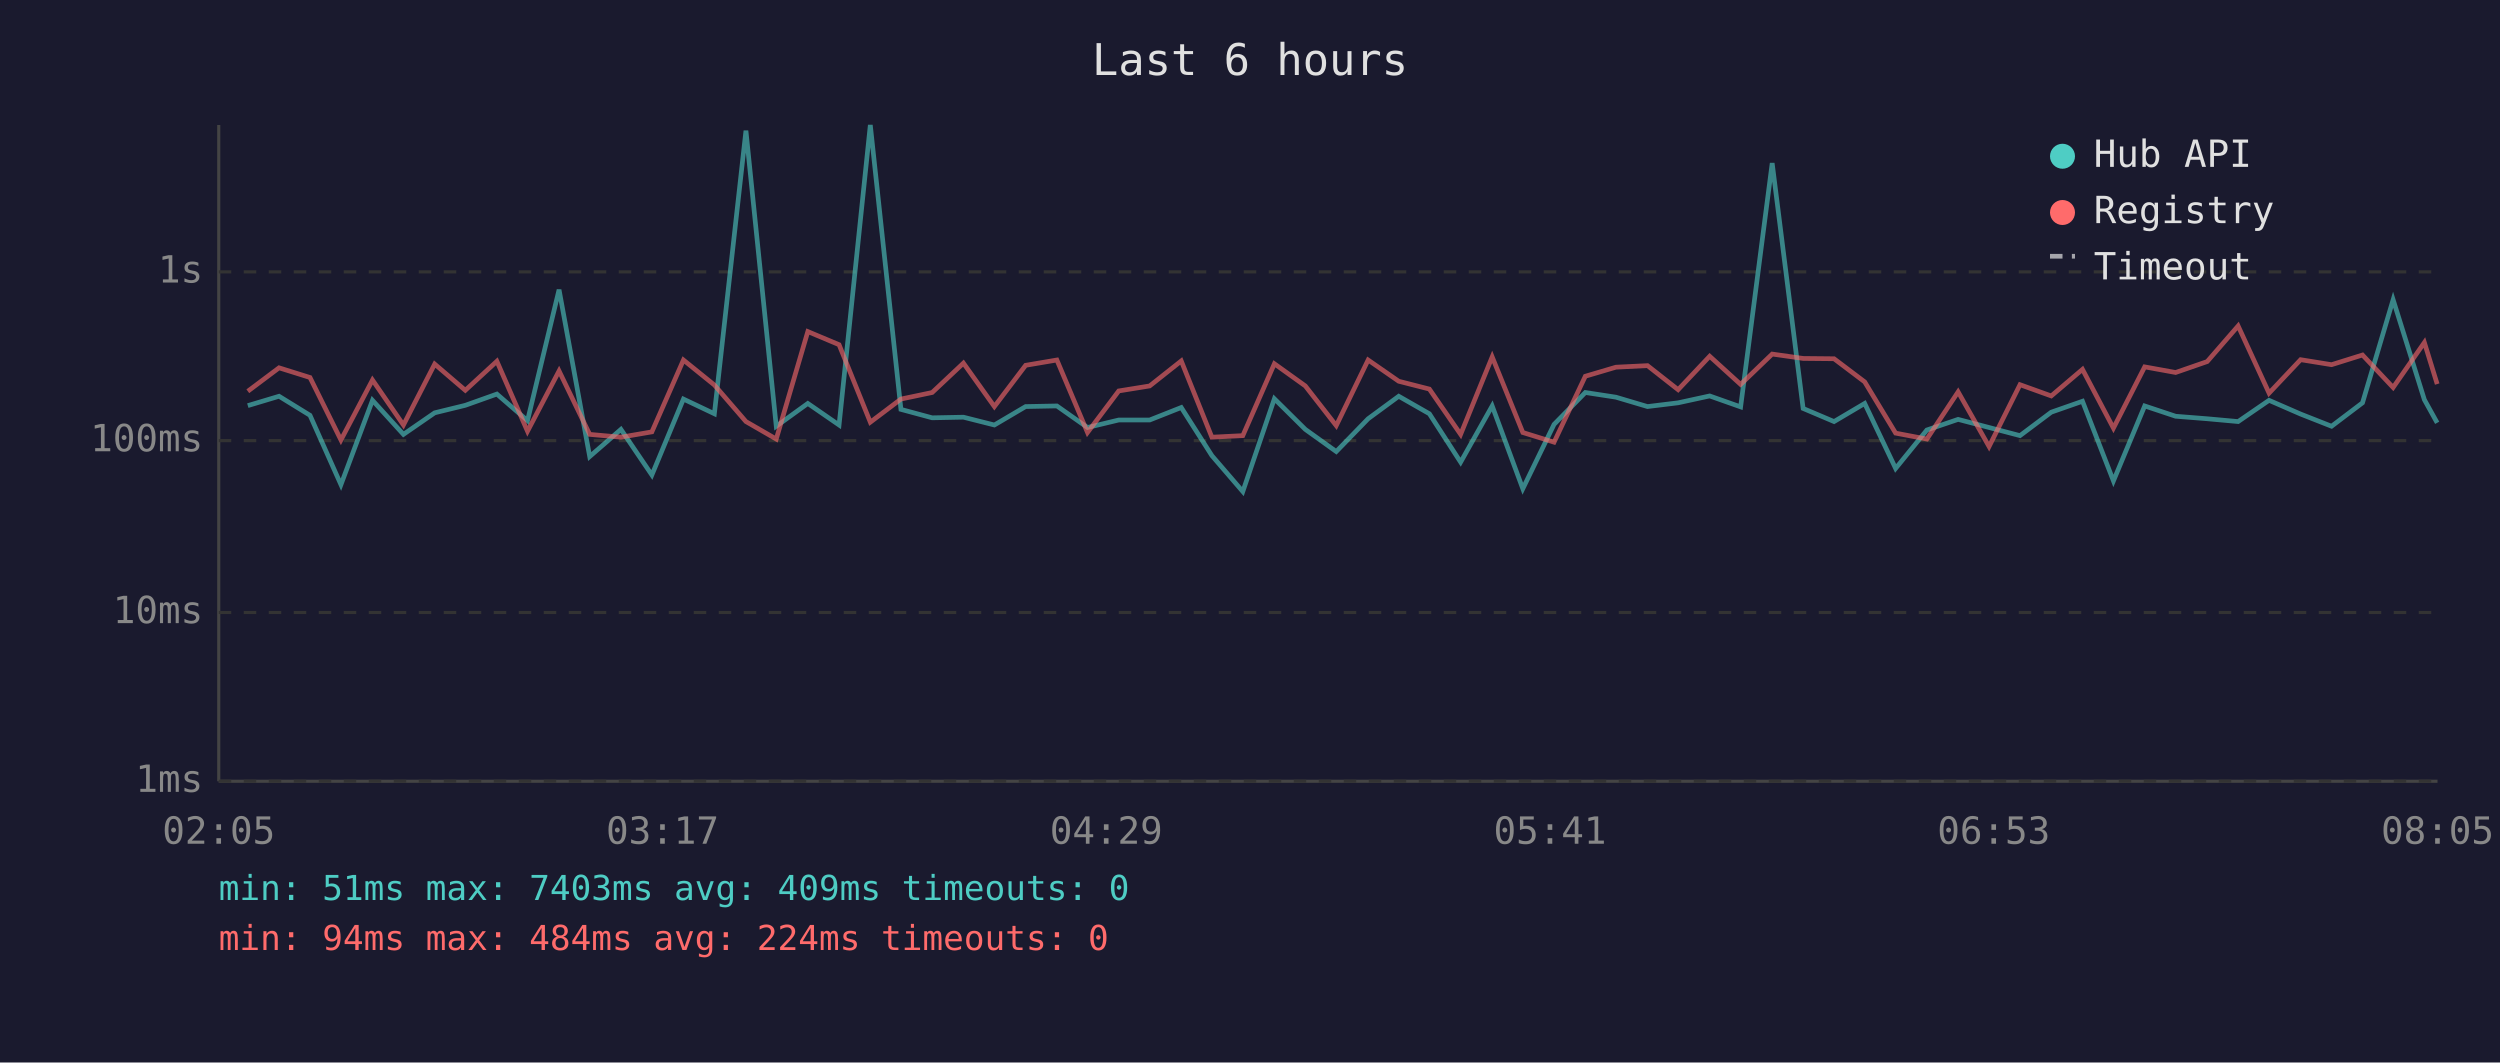
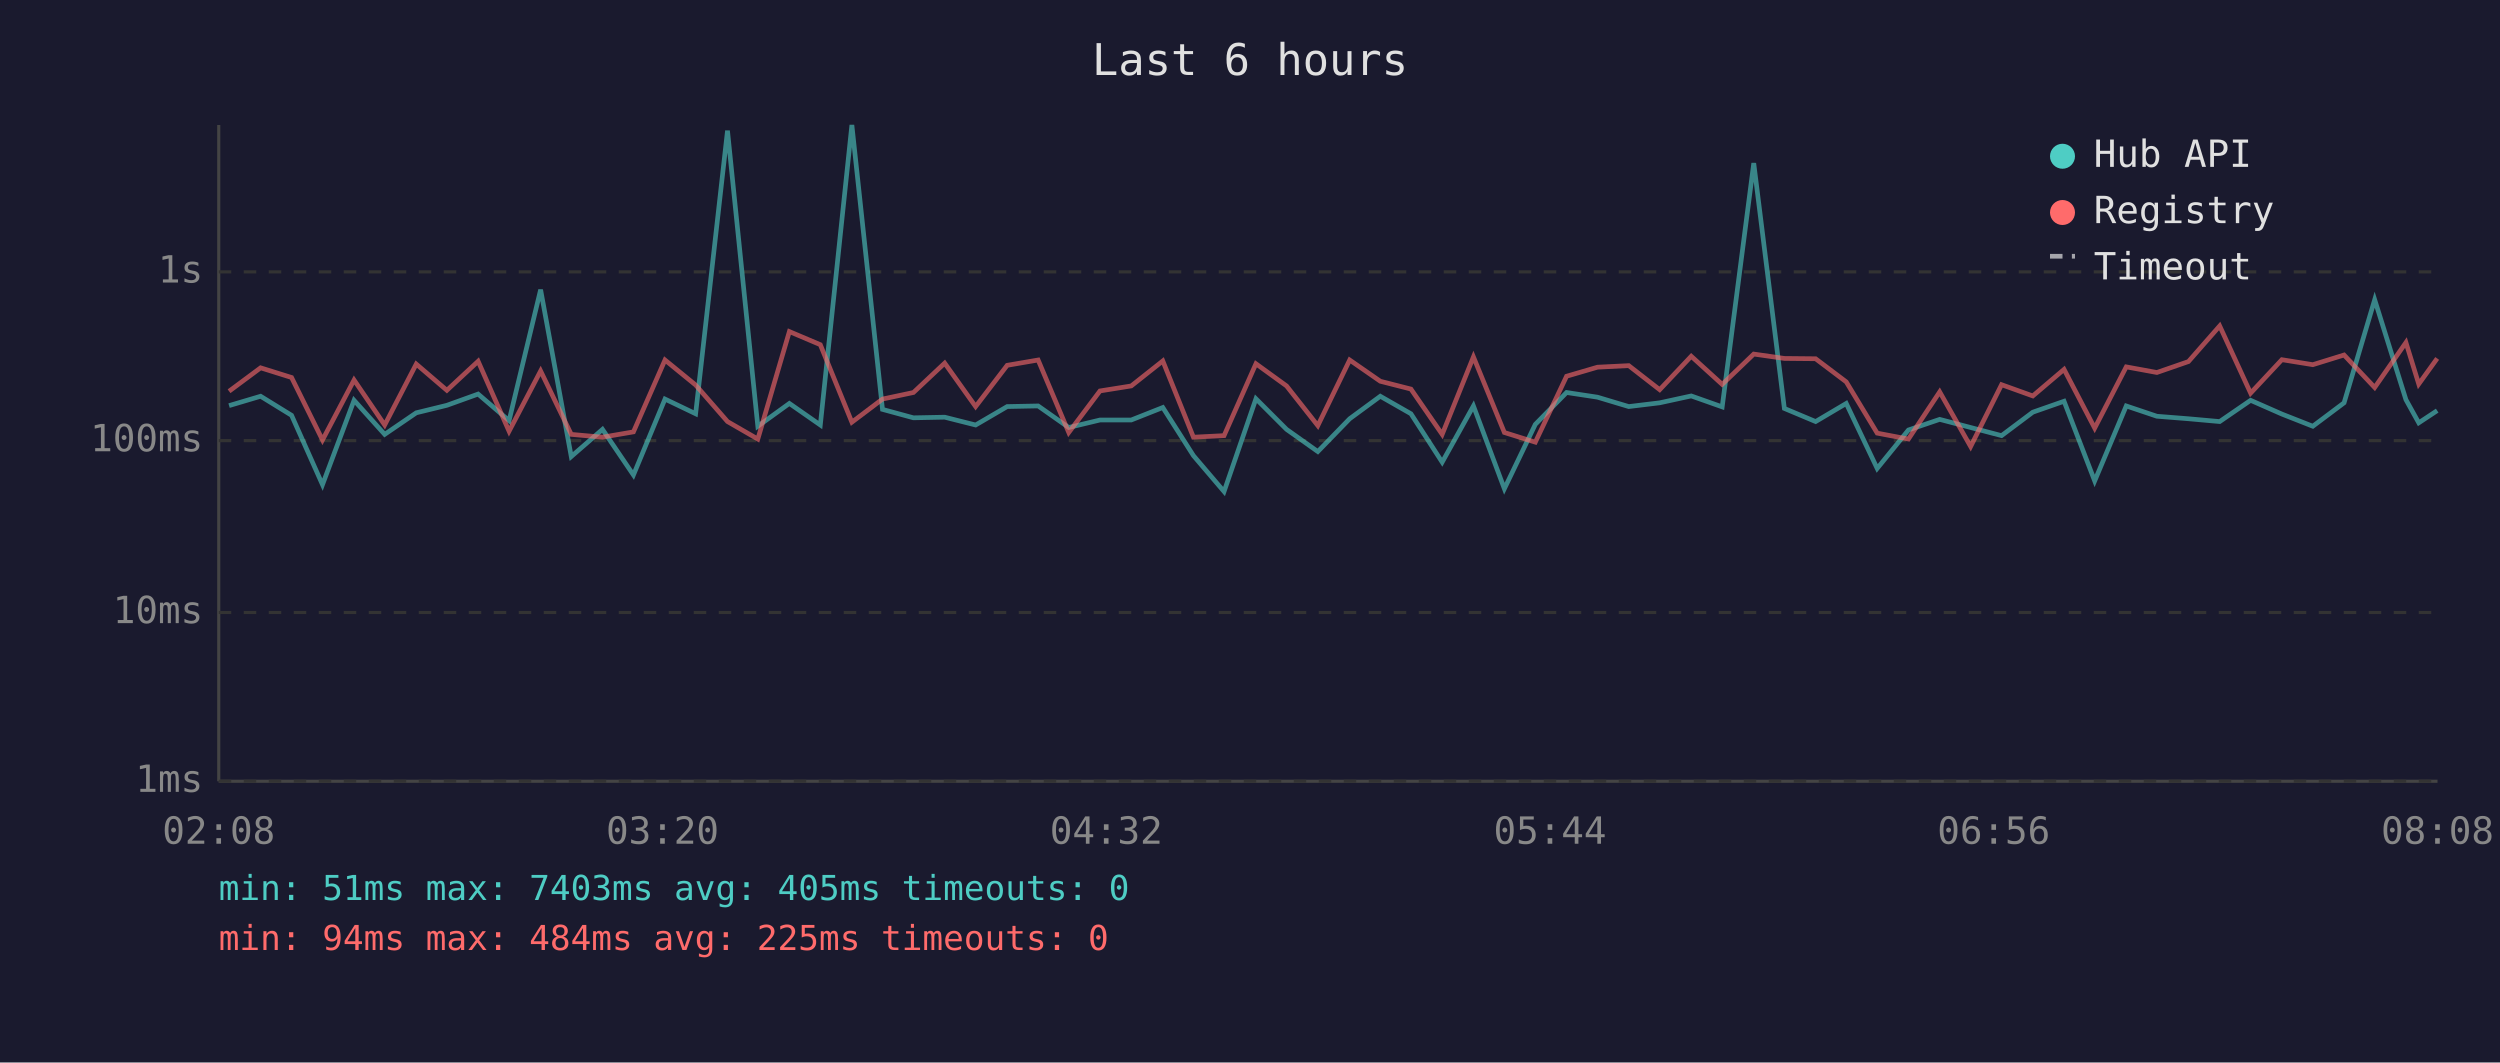
<svg xmlns="http://www.w3.org/2000/svg" viewBox="0 0 800 340" font-family="monospace" font-size="12">
  <rect width="800" height="340" fill="#1a1a2e" />
  <text x="400" y="24" fill="#e0e0e0" font-size="14" text-anchor="middle">Last 6 hours</text>
  <line x1="70" y1="40" x2="70" y2="250" stroke="#444" stroke-width="1" />
  <line x1="70" y1="250" x2="780" y2="250" stroke="#444" stroke-width="1" />
  <line x1="70" y1="250" x2="780" y2="250" stroke="#333" stroke-width="1" stroke-dasharray="4" />
  <text x="65" y="250" fill="#888" text-anchor="end" dominant-baseline="middle">1ms</text>
  <line x1="70" y1="196" x2="780" y2="196" stroke="#333" stroke-width="1" stroke-dasharray="4" />
  <text x="65" y="196" fill="#888" text-anchor="end" dominant-baseline="middle">10ms</text>
  <line x1="70" y1="141" x2="780" y2="141" stroke="#333" stroke-width="1" stroke-dasharray="4" />
  <text x="65" y="141" fill="#888" text-anchor="end" dominant-baseline="middle">100ms</text>
  <line x1="70" y1="87" x2="780" y2="87" stroke="#333" stroke-width="1" stroke-dasharray="4" />
  <text x="65" y="87" fill="#888" text-anchor="end" dominant-baseline="middle">1s</text>
-   <text x="70" y="270" fill="#888" text-anchor="middle">02:05</text>
-   <text x="212" y="270" fill="#888" text-anchor="middle">03:17</text>
-   <text x="354" y="270" fill="#888" text-anchor="middle">04:29</text>
-   <text x="496" y="270" fill="#888" text-anchor="middle">05:41</text>
-   <text x="638" y="270" fill="#888" text-anchor="middle">06:53</text>
-   <text x="780" y="270" fill="#888" text-anchor="middle">08:05</text>
-   <polyline points="79.3,129.8 89.3,126.8 99.2,132.9 109.1,155.1 119.2,128.1 129.1,139.0 139.1,132.1 148.9,129.7 159.0,126.1 168.8,134.6 178.9,92.7 188.7,146.1 198.7,137.4 208.6,152.0 218.7,127.7 228.6,132.4 238.7,41.8 248.4,136.4 258.5,129.1 268.5,136.0 278.5,40.0 288.3,131.0 298.3,133.7 308.3,133.5 318.2,136.0 328.2,130.1 338.2,129.9 348.0,136.8 358.0,134.4 367.9,134.4 378.0,130.4 387.8,145.8 397.7,157.3 407.8,127.6 417.7,137.4 427.6,144.5 437.8,134.0 447.6,126.8 457.4,132.4 467.4,147.9 477.5,129.9 487.3,156.4 497.3,135.8 507.3,125.6 517.1,127.1 527.2,130.1 537.0,128.9 547.1,126.7 557.0,130.2 567.1,52.2 577.0,130.7 586.9,134.9 596.7,129.1 606.6,149.9 616.6,137.6 626.6,134.2 636.5,136.8 646.4,139.4 656.4,131.9 666.4,128.4 676.3,153.9 686.3,129.9 696.2,133.2 706.3,134.0 716.2,134.9 726.1,128.1 736.2,132.5 746.1,136.4 756.0,128.9 765.8,95.9 775.8,127.9 779.9,135.3" fill="none" stroke="#4ecdc4" stroke-width="1.5" opacity="0.6" />
-   <polyline points="79.3,125.2 89.3,117.7 99.2,120.8 109.1,140.8 119.2,121.6 129.1,136.0 139.1,116.5 148.9,124.9 159.0,115.6 168.8,138.0 178.9,118.7 188.7,139.0 198.7,139.9 208.6,138.2 218.7,115.2 228.6,123.2 238.7,134.9 248.4,140.5 258.5,106.1 268.5,110.3 278.5,135.1 288.3,127.7 298.3,125.6 308.3,116.2 318.2,130.1 328.2,116.9 338.2,115.2 348.0,138.4 358.0,125.1 367.9,123.5 378.0,115.5 387.8,139.9 397.7,139.4 407.8,116.4 417.7,123.5 427.6,136.2 437.8,115.2 447.6,122.0 457.4,124.5 467.4,139.0 477.5,114.2 487.3,138.4 497.3,141.5 507.3,120.4 517.1,117.5 527.2,117.0 537.0,124.7 547.1,114.0 557.0,123.0 567.1,113.3 577.0,114.7 586.9,114.8 596.7,122.2 606.6,138.6 616.6,140.5 626.6,125.4 636.5,142.9 646.4,123.1 656.4,126.7 666.4,118.2 676.3,137.0 686.3,117.4 696.2,119.2 706.3,115.7 716.2,104.3 726.1,125.8 736.2,115.1 746.1,116.7 756.0,113.6 765.8,124.0 775.8,109.6 779.9,122.9" fill="none" stroke="#ff6b6b" stroke-width="1.5" opacity="0.6" />
+   <text x="70" y="270" fill="#888" text-anchor="middle">02:08</text>
+   <text x="212" y="270" fill="#888" text-anchor="middle">03:20</text>
+   <text x="354" y="270" fill="#888" text-anchor="middle">04:32</text>
+   <text x="496" y="270" fill="#888" text-anchor="middle">05:44</text>
+   <text x="638" y="270" fill="#888" text-anchor="middle">06:56</text>
+   <text x="780" y="270" fill="#888" text-anchor="middle">08:08</text>
+   <polyline points="73.3,129.8 83.4,126.8 93.3,132.9 103.2,155.1 113.3,128.1 123.1,139.0 133.2,132.1 143.0,129.7 153.0,126.1 162.9,134.6 173.0,92.7 182.8,146.1 192.8,137.4 202.7,152.0 212.8,127.7 222.6,132.4 232.8,41.8 242.5,136.4 252.6,129.1 262.5,136.0 272.6,40.0 282.4,131.0 292.3,133.7 302.3,133.5 312.2,136.0 322.3,130.1 332.2,129.9 342.0,136.8 352.0,134.4 362.0,134.4 372.1,130.4 381.9,145.8 391.7,157.3 401.9,127.6 411.7,137.4 421.7,144.5 431.9,134.0 441.7,126.8 451.5,132.4 461.5,147.9 471.5,129.9 481.4,156.4 491.3,135.8 501.3,125.6 511.2,127.1 521.2,130.1 531.1,128.9 541.2,126.7 551.1,130.2 561.2,52.2 571.0,130.7 581.0,134.9 590.8,129.1 600.7,149.9 610.7,137.6 620.7,134.2 630.6,136.8 640.5,139.4 650.5,131.9 660.5,128.4 670.3,153.9 680.4,129.9 690.2,133.2 700.3,134.0 710.3,134.9 720.2,128.1 730.2,132.5 740.1,136.4 750.1,128.9 759.9,95.9 769.9,127.9 774.0,135.3 779.9,131.4" fill="none" stroke="#4ecdc4" stroke-width="1.5" opacity="0.6" />
+   <polyline points="73.3,125.2 83.4,117.7 93.3,120.8 103.2,140.8 113.3,121.6 123.1,136.0 133.2,116.5 143.0,124.9 153.0,115.6 162.9,138.0 173.0,118.7 182.8,139.0 192.8,139.9 202.7,138.2 212.8,115.2 222.6,123.2 232.8,134.9 242.5,140.5 252.6,106.1 262.5,110.3 272.6,135.1 282.4,127.7 292.3,125.6 302.3,116.2 312.2,130.1 322.3,116.9 332.2,115.2 342.0,138.4 352.0,125.1 362.0,123.5 372.1,115.5 381.9,139.9 391.7,139.4 401.9,116.4 411.7,123.5 421.7,136.2 431.9,115.2 441.7,122.0 451.5,124.5 461.5,139.0 471.5,114.2 481.4,138.4 491.3,141.5 501.3,120.4 511.2,117.5 521.2,117.0 531.1,124.7 541.2,114.0 551.1,123.0 561.2,113.3 571.0,114.7 581.0,114.8 590.8,122.2 600.7,138.6 610.7,140.5 620.7,125.4 630.6,142.9 640.5,123.1 650.5,126.7 660.5,118.2 670.3,137.0 680.4,117.4 690.2,119.2 700.3,115.7 710.3,104.3 720.2,125.8 730.2,115.1 740.1,116.7 750.1,113.6 759.9,124.0 769.9,109.6 774.0,122.9 779.9,114.7" fill="none" stroke="#ff6b6b" stroke-width="1.5" opacity="0.6" />
  <circle cx="660" cy="50" r="4" fill="#4ecdc4" />
  <text x="670" y="50" fill="#e0e0e0" dominant-baseline="middle">Hub API</text>
  <circle cx="660" cy="68" r="4" fill="#ff6b6b" />
  <text x="670" y="68" fill="#e0e0e0" dominant-baseline="middle">Registry</text>
  <line x1="656" y1="82" x2="664" y2="82" stroke="#e0e0e0" stroke-width="1.5" stroke-dasharray="4,3" opacity="0.7" />
  <text x="670" y="86" fill="#e0e0e0" dominant-baseline="middle">Timeout</text>
-   <text x="70" y="288" fill="#4ecdc4" font-size="11">min: 51ms  max: 7403ms  avg: 409ms  timeouts: 0</text>
-   <text x="70" y="304" fill="#ff6b6b" font-size="11">min: 94ms  max: 484ms  avg: 224ms  timeouts: 0</text>
+   <text x="70" y="288" fill="#4ecdc4" font-size="11">min: 51ms  max: 7403ms  avg: 405ms  timeouts: 0</text>
+   <text x="70" y="304" fill="#ff6b6b" font-size="11">min: 94ms  max: 484ms  avg: 225ms  timeouts: 0</text>
</svg>
